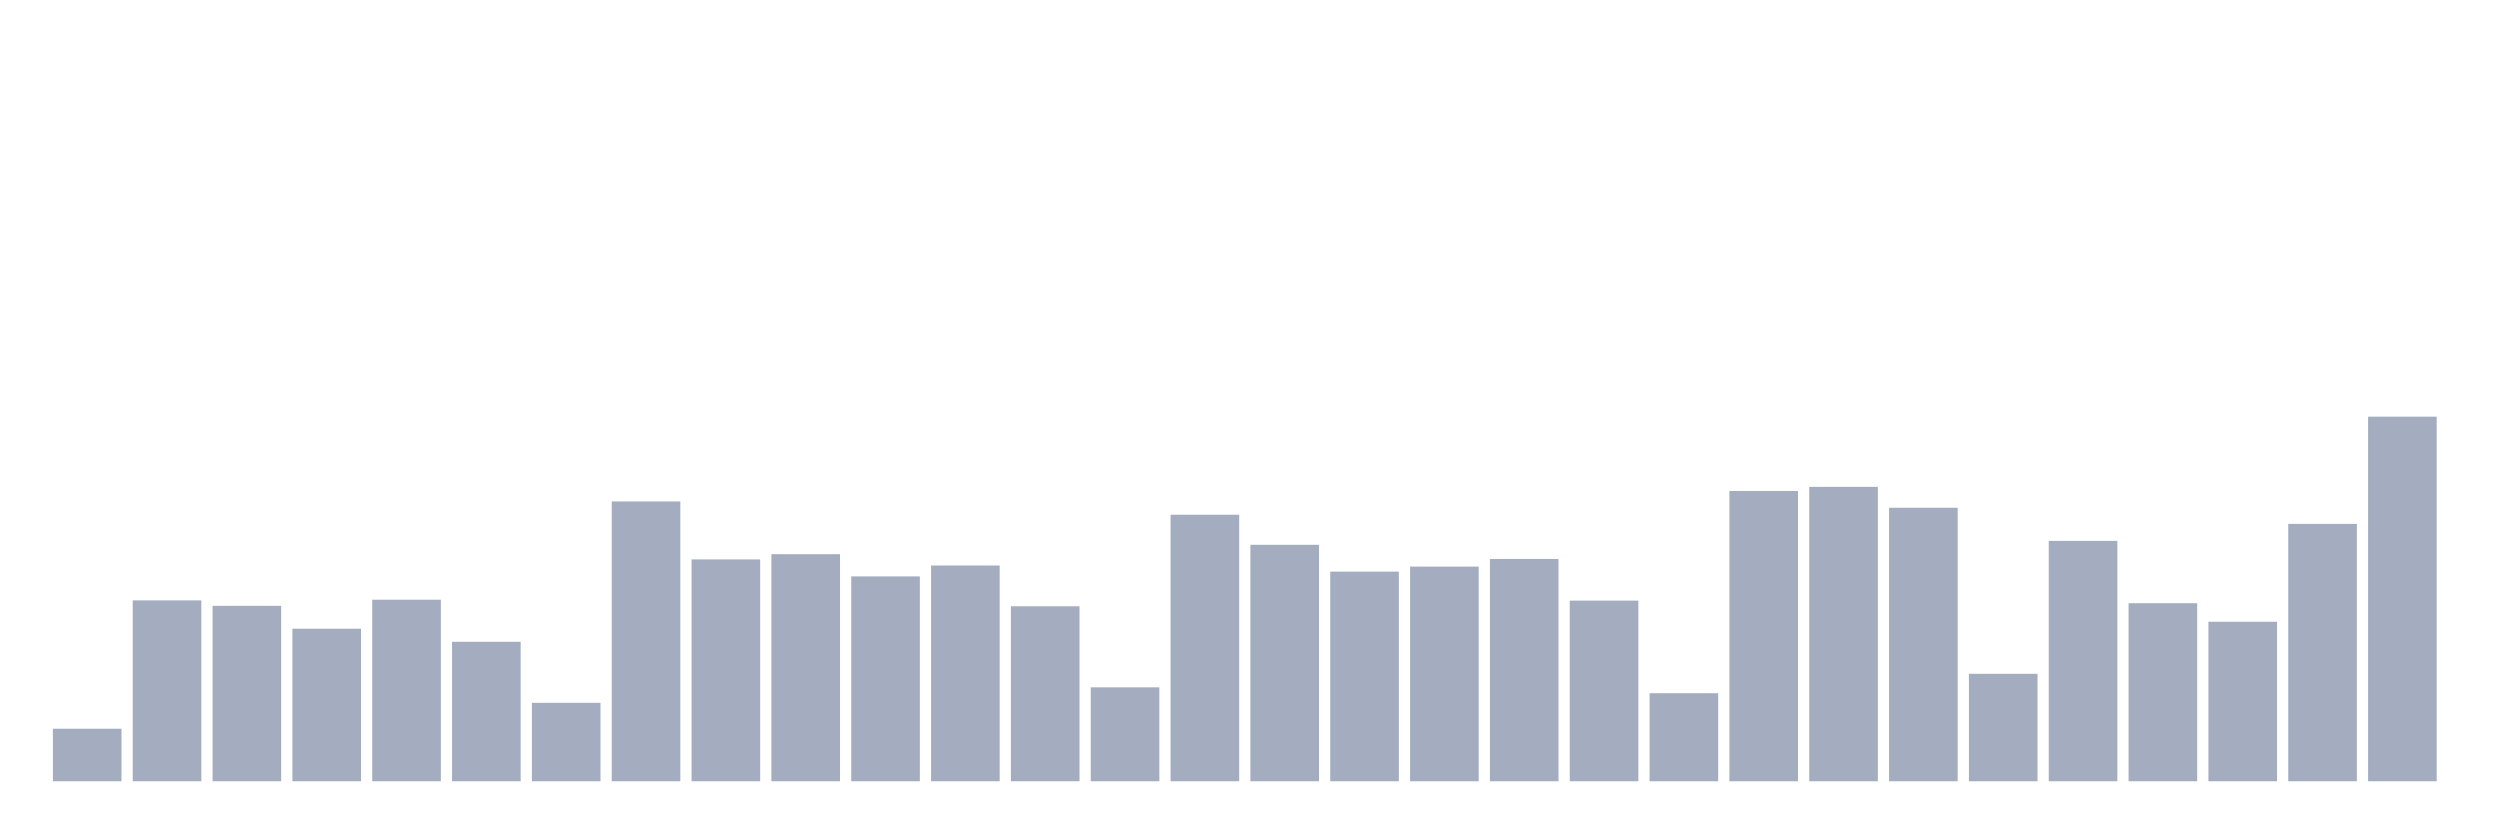
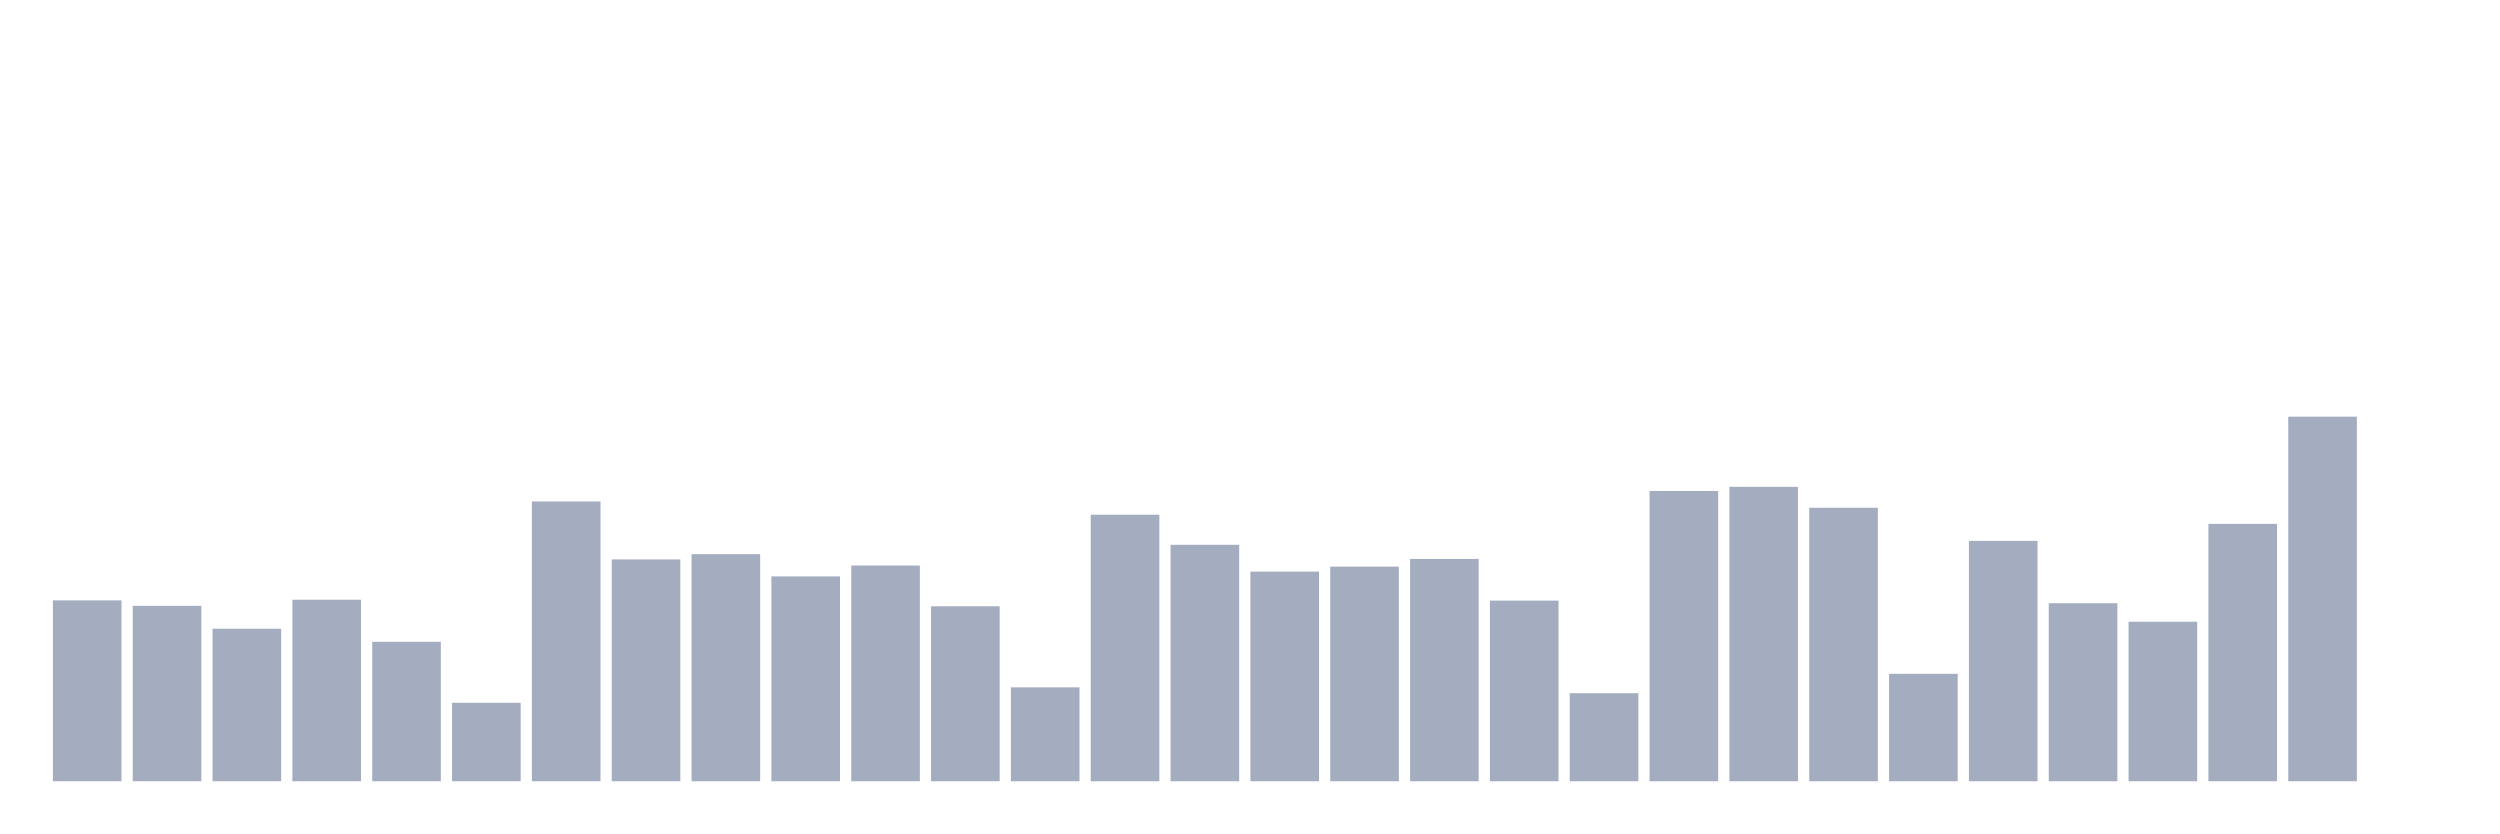
<svg xmlns="http://www.w3.org/2000/svg" viewBox="0 0 480 160">
  <g transform="translate(10,10)">
-     <rect class="bar" x="0.153" width="13.175" y="129.916" height="10.084" fill="rgb(164,173,192)" />
-     <rect class="bar" x="15.482" width="13.175" y="105.272" height="34.728" fill="rgb(164,173,192)" />
-     <rect class="bar" x="30.81" width="13.175" y="106.318" height="33.682" fill="rgb(164,173,192)" />
-     <rect class="bar" x="46.138" width="13.175" y="110.711" height="29.289" fill="rgb(164,173,192)" />
-     <rect class="bar" x="61.466" width="13.175" y="105.146" height="34.854" fill="rgb(164,173,192)" />
-     <rect class="bar" x="76.794" width="13.175" y="113.222" height="26.778" fill="rgb(164,173,192)" />
-     <rect class="bar" x="92.123" width="13.175" y="124.937" height="15.063" fill="rgb(164,173,192)" />
-     <rect class="bar" x="107.451" width="13.175" y="86.276" height="53.724" fill="rgb(164,173,192)" />
-     <rect class="bar" x="122.779" width="13.175" y="97.406" height="42.594" fill="rgb(164,173,192)" />
-     <rect class="bar" x="138.107" width="13.175" y="96.402" height="43.598" fill="rgb(164,173,192)" />
-     <rect class="bar" x="153.436" width="13.175" y="100.669" height="39.331" fill="rgb(164,173,192)" />
-     <rect class="bar" x="168.764" width="13.175" y="98.577" height="41.423" fill="rgb(164,173,192)" />
-     <rect class="bar" x="184.092" width="13.175" y="106.402" height="33.598" fill="rgb(164,173,192)" />
-     <rect class="bar" x="199.42" width="13.175" y="121.967" height="18.033" fill="rgb(164,173,192)" />
-     <rect class="bar" x="214.748" width="13.175" y="88.828" height="51.172" fill="rgb(164,173,192)" />
-     <rect class="bar" x="230.077" width="13.175" y="94.603" height="45.397" fill="rgb(164,173,192)" />
-     <rect class="bar" x="245.405" width="13.175" y="99.749" height="40.251" fill="rgb(164,173,192)" />
-     <rect class="bar" x="260.733" width="13.175" y="98.787" height="41.213" fill="rgb(164,173,192)" />
-     <rect class="bar" x="276.061" width="13.175" y="97.322" height="42.678" fill="rgb(164,173,192)" />
-     <rect class="bar" x="291.39" width="13.175" y="105.314" height="34.686" fill="rgb(164,173,192)" />
-     <rect class="bar" x="306.718" width="13.175" y="123.096" height="16.904" fill="rgb(164,173,192)" />
-     <rect class="bar" x="322.046" width="13.175" y="84.268" height="55.732" fill="rgb(164,173,192)" />
-     <rect class="bar" x="337.374" width="13.175" y="83.473" height="56.527" fill="rgb(164,173,192)" />
-     <rect class="bar" x="352.702" width="13.175" y="87.49" height="52.51" fill="rgb(164,173,192)" />
-     <rect class="bar" x="368.031" width="13.175" y="119.372" height="20.628" fill="rgb(164,173,192)" />
-     <rect class="bar" x="383.359" width="13.175" y="93.849" height="46.151" fill="rgb(164,173,192)" />
-     <rect class="bar" x="398.687" width="13.175" y="105.816" height="34.184" fill="rgb(164,173,192)" />
-     <rect class="bar" x="414.015" width="13.175" y="109.372" height="30.628" fill="rgb(164,173,192)" />
-     <rect class="bar" x="429.344" width="13.175" y="90.586" height="49.414" fill="rgb(164,173,192)" />
-     <rect class="bar" x="444.672" width="13.175" y="70" height="70" fill="rgb(164,173,192)" />
+     <rect class="bar" x="0.153" width="13.175" y="105.272" height="34.728" fill="rgb(164,173,192)" />
+     <rect class="bar" x="15.482" width="13.175" y="106.318" height="33.682" fill="rgb(164,173,192)" />
+     <rect class="bar" x="30.81" width="13.175" y="110.711" height="29.289" fill="rgb(164,173,192)" />
+     <rect class="bar" x="46.138" width="13.175" y="105.146" height="34.854" fill="rgb(164,173,192)" />
+     <rect class="bar" x="61.466" width="13.175" y="113.222" height="26.778" fill="rgb(164,173,192)" />
+     <rect class="bar" x="76.794" width="13.175" y="124.937" height="15.063" fill="rgb(164,173,192)" />
+     <rect class="bar" x="92.123" width="13.175" y="86.276" height="53.724" fill="rgb(164,173,192)" />
+     <rect class="bar" x="107.451" width="13.175" y="97.406" height="42.594" fill="rgb(164,173,192)" />
+     <rect class="bar" x="122.779" width="13.175" y="96.402" height="43.598" fill="rgb(164,173,192)" />
+     <rect class="bar" x="138.107" width="13.175" y="100.669" height="39.331" fill="rgb(164,173,192)" />
+     <rect class="bar" x="153.436" width="13.175" y="98.577" height="41.423" fill="rgb(164,173,192)" />
+     <rect class="bar" x="168.764" width="13.175" y="106.402" height="33.598" fill="rgb(164,173,192)" />
+     <rect class="bar" x="184.092" width="13.175" y="121.967" height="18.033" fill="rgb(164,173,192)" />
+     <rect class="bar" x="199.42" width="13.175" y="88.828" height="51.172" fill="rgb(164,173,192)" />
+     <rect class="bar" x="214.748" width="13.175" y="94.603" height="45.397" fill="rgb(164,173,192)" />
+     <rect class="bar" x="230.077" width="13.175" y="99.749" height="40.251" fill="rgb(164,173,192)" />
+     <rect class="bar" x="245.405" width="13.175" y="98.787" height="41.213" fill="rgb(164,173,192)" />
+     <rect class="bar" x="260.733" width="13.175" y="97.322" height="42.678" fill="rgb(164,173,192)" />
+     <rect class="bar" x="276.061" width="13.175" y="105.314" height="34.686" fill="rgb(164,173,192)" />
+     <rect class="bar" x="291.39" width="13.175" y="123.096" height="16.904" fill="rgb(164,173,192)" />
+     <rect class="bar" x="306.718" width="13.175" y="84.268" height="55.732" fill="rgb(164,173,192)" />
+     <rect class="bar" x="322.046" width="13.175" y="83.473" height="56.527" fill="rgb(164,173,192)" />
+     <rect class="bar" x="337.374" width="13.175" y="87.49" height="52.51" fill="rgb(164,173,192)" />
+     <rect class="bar" x="352.702" width="13.175" y="119.372" height="20.628" fill="rgb(164,173,192)" />
+     <rect class="bar" x="368.031" width="13.175" y="93.849" height="46.151" fill="rgb(164,173,192)" />
+     <rect class="bar" x="383.359" width="13.175" y="105.816" height="34.184" fill="rgb(164,173,192)" />
+     <rect class="bar" x="398.687" width="13.175" y="109.372" height="30.628" fill="rgb(164,173,192)" />
+     <rect class="bar" x="414.015" width="13.175" y="90.586" height="49.414" fill="rgb(164,173,192)" />
+     <rect class="bar" x="429.344" width="13.175" y="70" height="70" fill="rgb(164,173,192)" />
+     <rect class="bar" x="444.672" width="13.175" y="140" height="0" fill="rgb(164,173,192)" />
  </g>
</svg>
